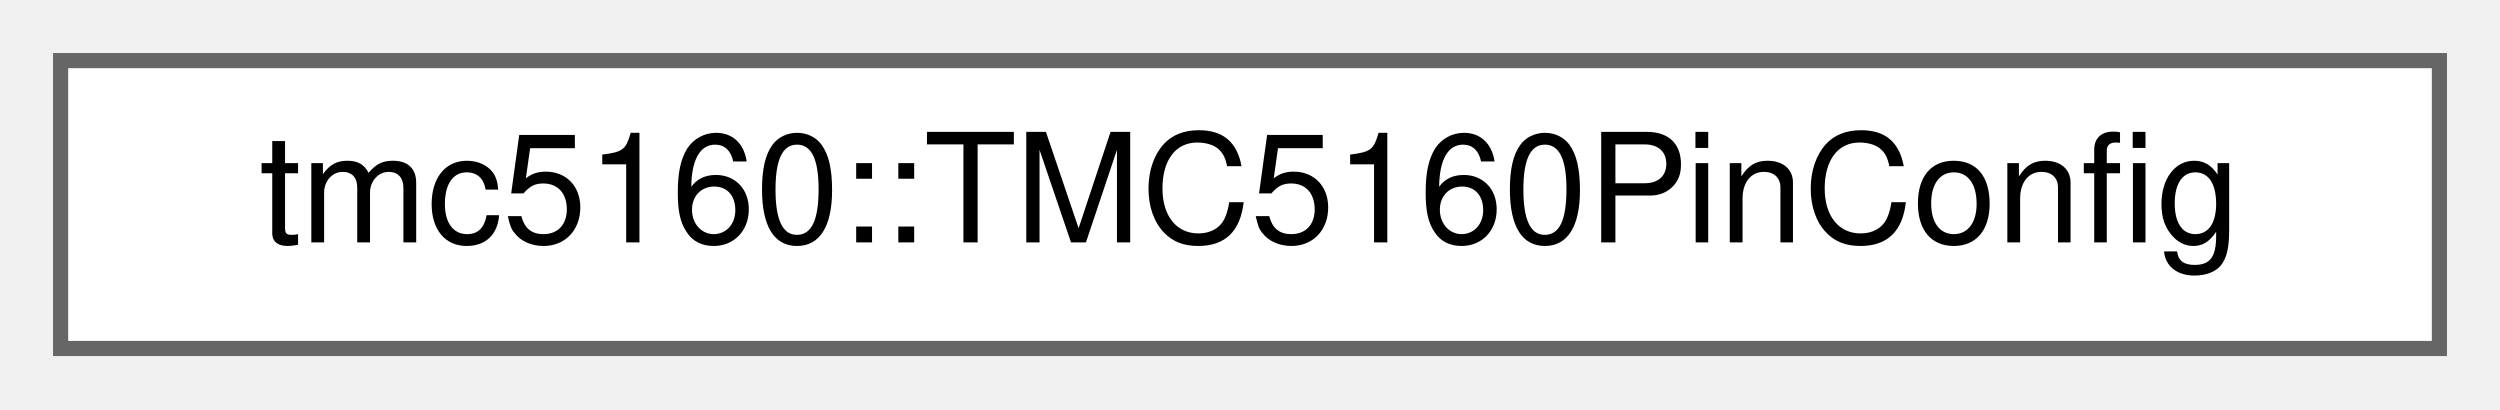
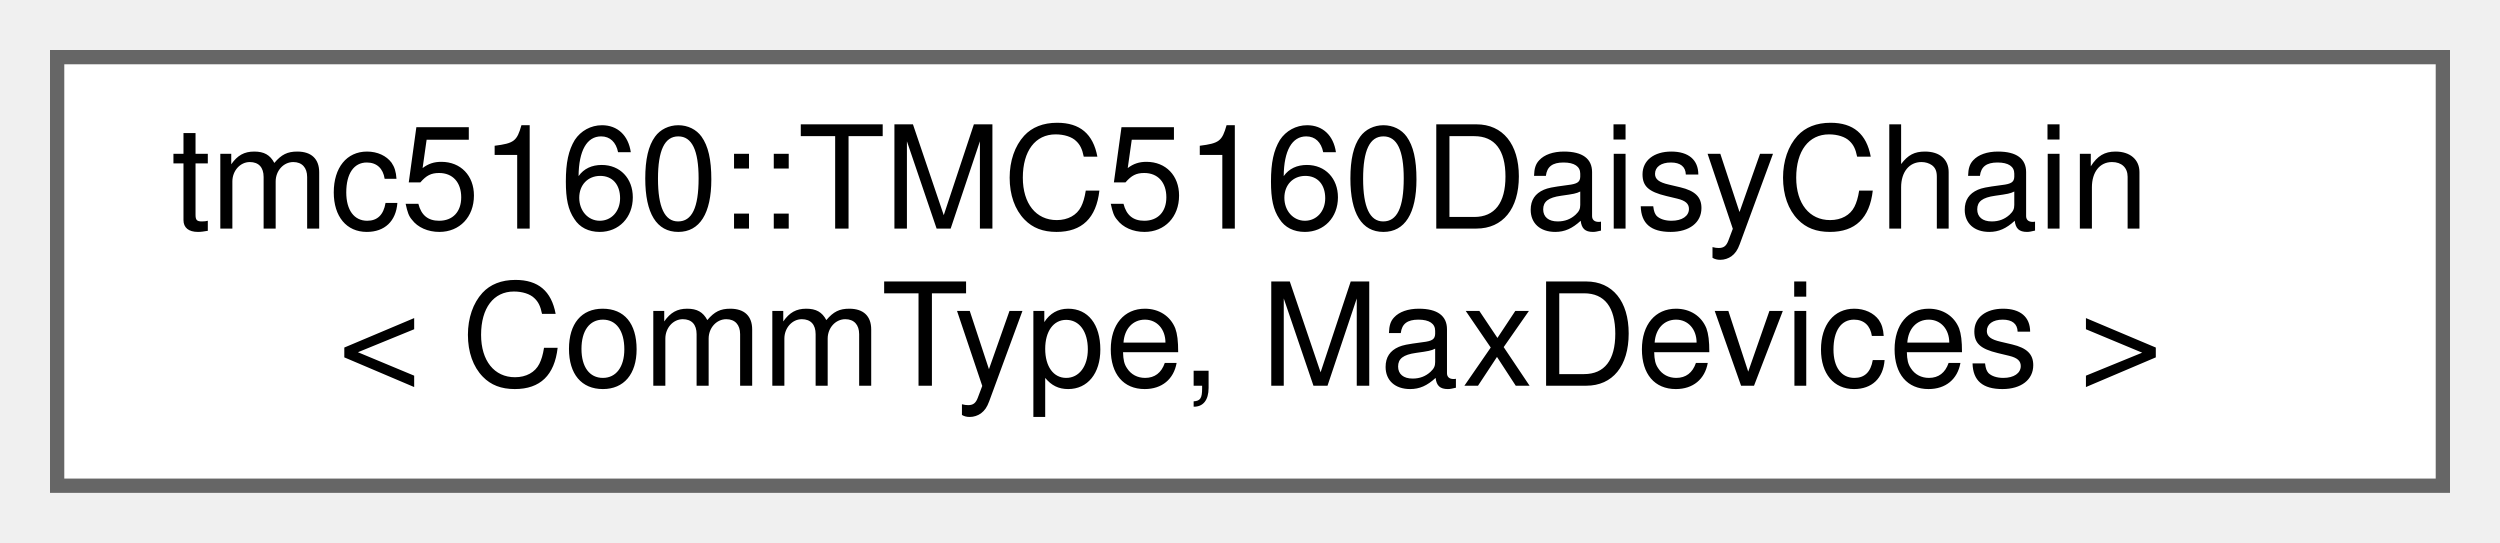
- <svg xmlns="http://www.w3.org/2000/svg" xmlns:xlink="http://www.w3.org/1999/xlink" width="165pt" height="27pt" viewBox="0.00 0.00 165.00 27.00">
-   <g id="graph0" class="graph" transform="scale(1 1) rotate(0) translate(4 23)">
+ <svg xmlns="http://www.w3.org/2000/svg" xmlns:xlink="http://www.w3.org/1999/xlink" width="175pt" height="38pt" viewBox="0.00 0.00 175.00 38.00">
+   <g id="graph0" class="graph" transform="scale(1 1) rotate(0) translate(4 34)">
    <g id="Node000000" class="node">
      <g id="a_Node000000">
-         <a xlink:href="structtmc5160_1_1TMC5160PinConfig.html" target="_top" xlink:title="TMC5160 GPIO pin configuration structure.">
-           <polygon fill="white" stroke="#666666" points="157,-19 0,-19 0,0 157,0 157,-19" />
-           <text text-anchor="middle" x="78.5" y="-7" font-family="Helvetica,sans-Serif" font-size="10.00">tmc5160::TMC5160PinConfig</text>
+         <a xlink:href="classtmc5160_1_1TMC5160DaisyChain.html" target="_top" xlink:title="High-level manager for multiple TMC5160 drivers in a daisy-chain configuration.">
+           <polygon fill="white" stroke="#666666" points="167,-30 0,-30 0,0 167,0 167,-30" />
+           <text text-anchor="start" x="8" y="-18" font-family="Helvetica,sans-Serif" font-size="10.00">tmc5160::TMC5160DaisyChain</text>
+           <text text-anchor="middle" x="83.5" y="-7" font-family="Helvetica,sans-Serif" font-size="10.00">&lt; CommType, MaxDevices &gt;</text>
        </a>
      </g>
    </g>
  </g>
</svg>
